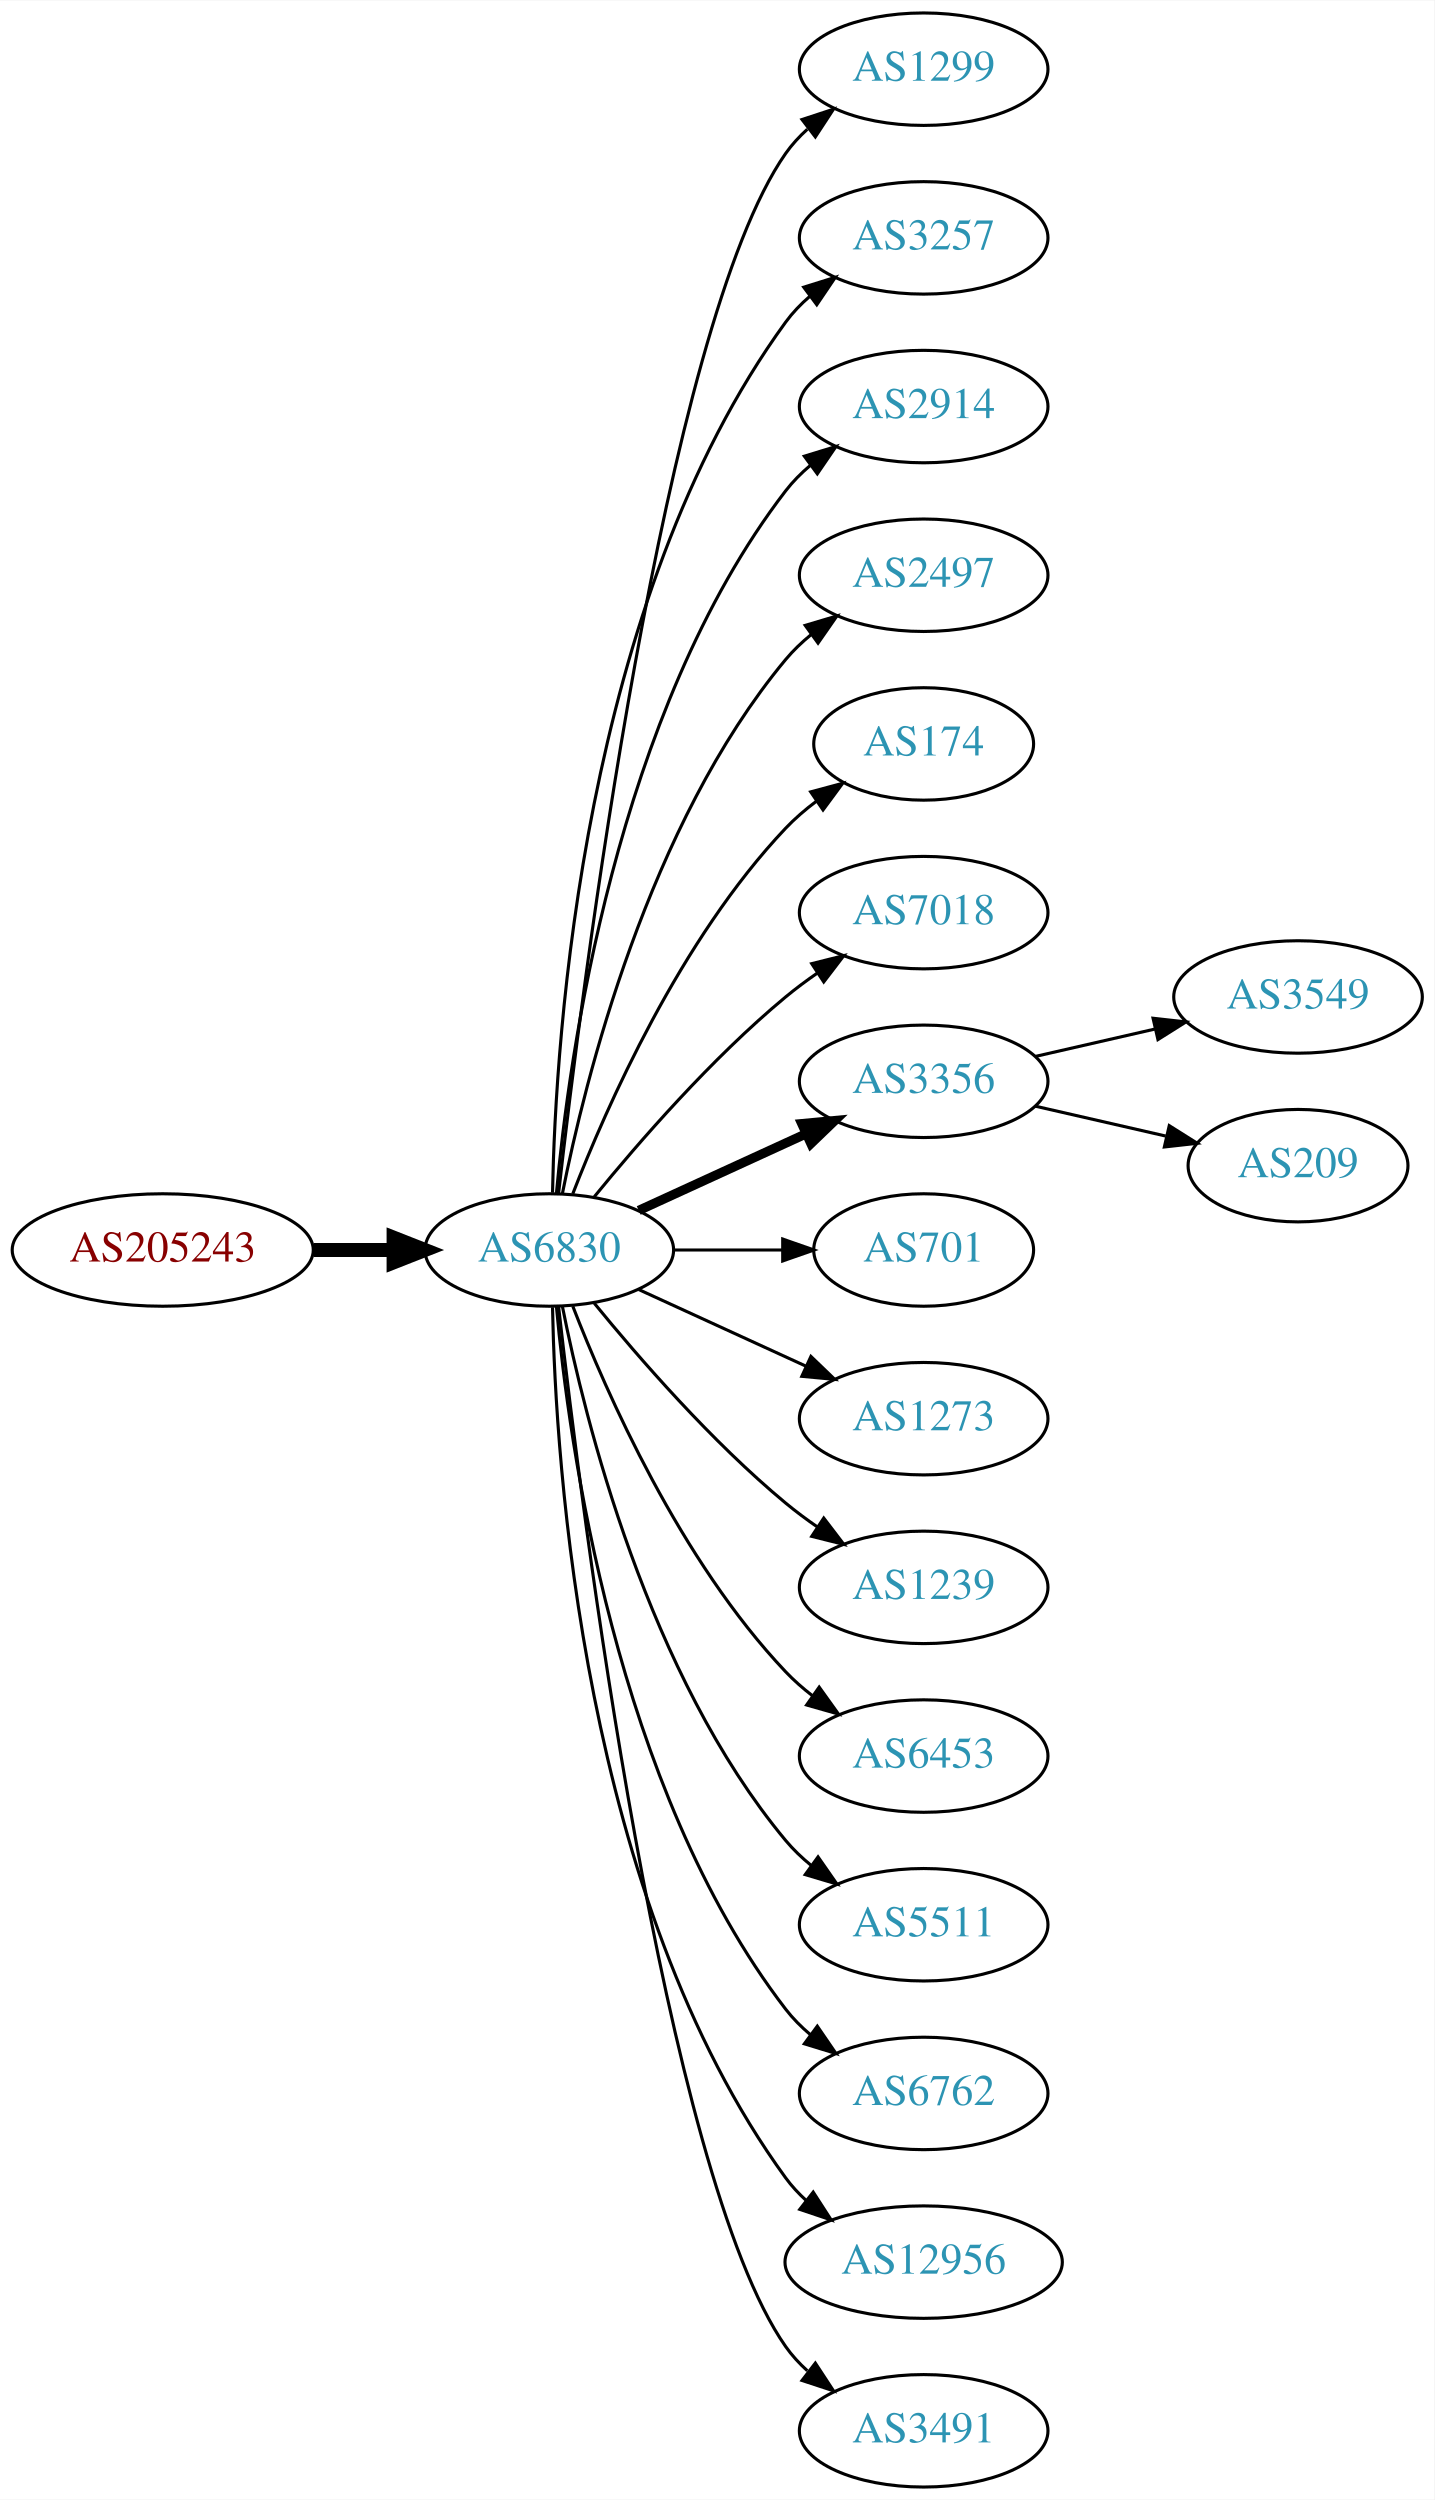
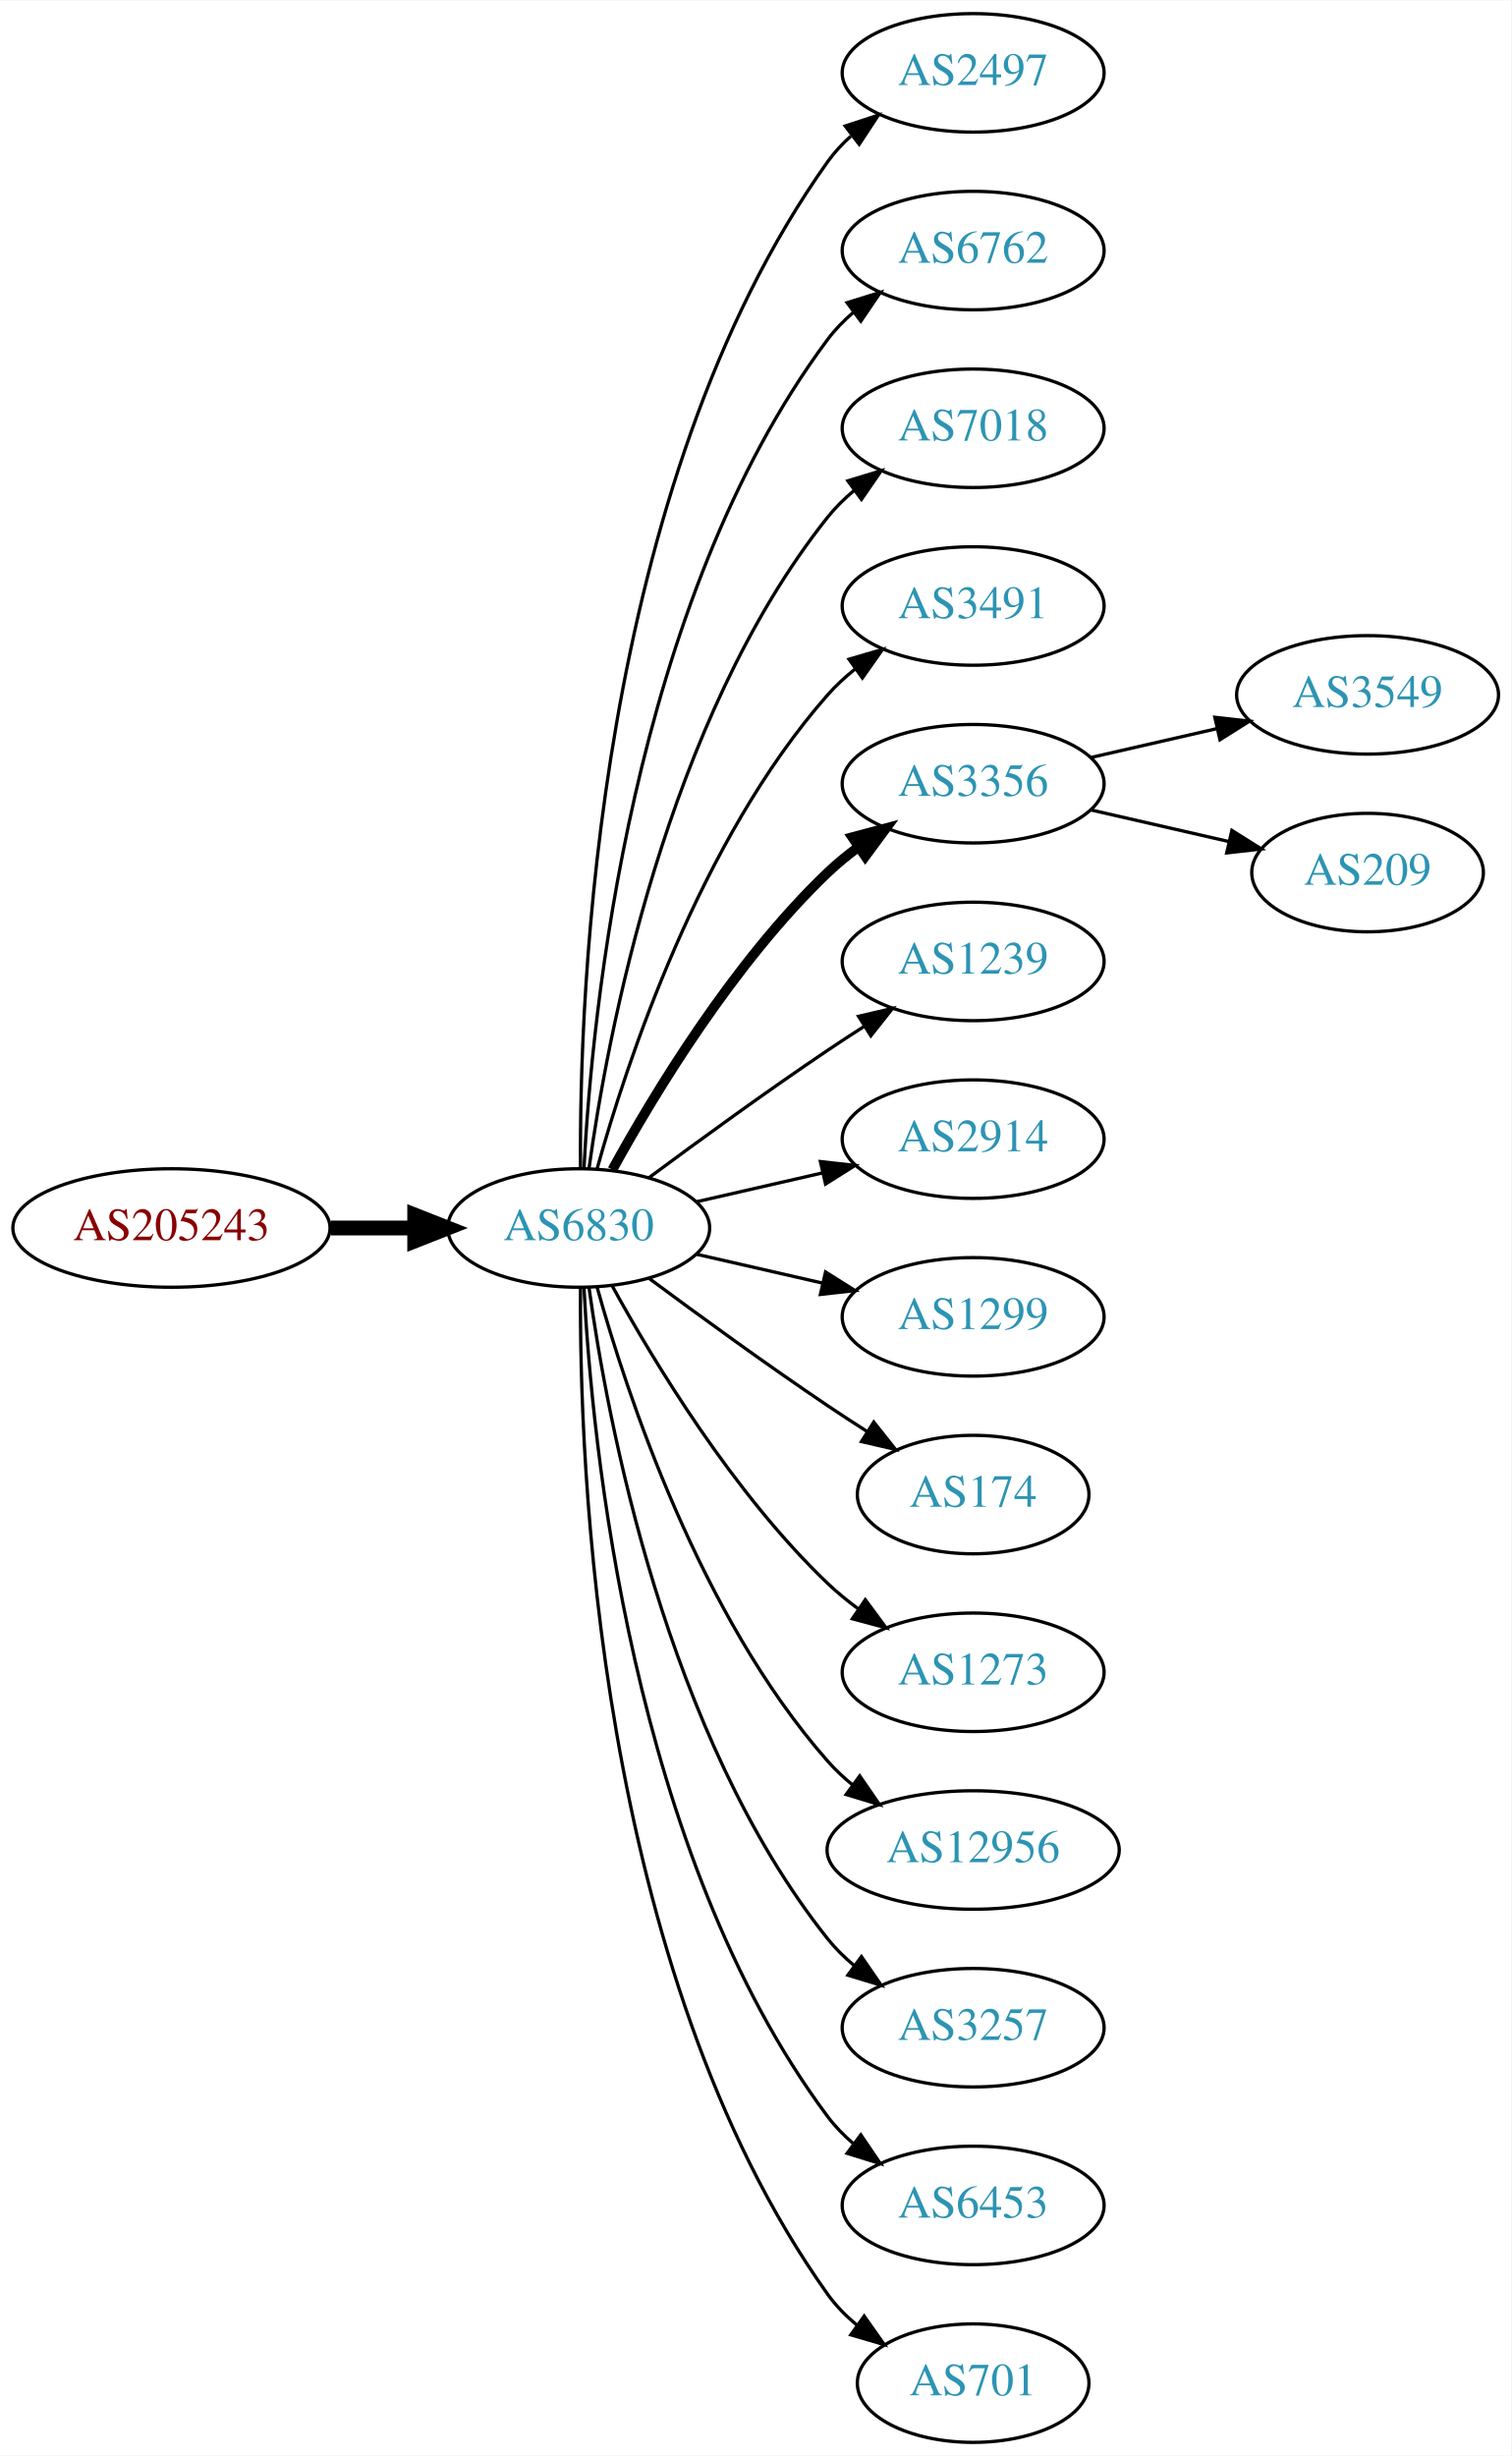
- <svg xmlns="http://www.w3.org/2000/svg" xmlns:xlink="http://www.w3.org/1999/xlink" width="459pt" height="800pt" viewBox="0.00 0.00 459.17 800.00">
-   <g id="graph0" class="graph" transform="scale(1 1) rotate(0) translate(4 796)">
-     <polygon fill="white" stroke="none" points="-4,4 -4,-796 455.17,-796 455.17,4 -4,4" />
+ <svg xmlns="http://www.w3.org/2000/svg" xmlns:xlink="http://www.w3.org/1999/xlink" width="459pt" height="746pt" viewBox="0.00 0.00 459.17 746.00">
+   <g id="graph0" class="graph" transform="scale(1 1) rotate(0) translate(4 742)">
+     <polygon fill="white" stroke="none" points="-4,4 -4,-742 455.17,-742 455.17,4 -4,4" />
    <g id="node1" class="node">
      <g id="a_node1">
        <a xlink:href="/asn/205243" xlink:title="AS205243 ~ CloudNow GmbH [AT]">
-           <ellipse fill="#ffffff" stroke="black" cx="48.096" cy="-396" rx="48.192" ry="18" />
-           <text text-anchor="middle" x="48.096" y="-392.3" font-family="Times,serif" font-size="14.00" fill="#880000">AS205243</text>
+           <ellipse fill="#ffffff" stroke="black" cx="48.096" cy="-369" rx="48.192" ry="18" />
+           <text text-anchor="middle" x="48.096" y="-365.3" font-family="Times,serif" font-size="14.00" fill="#880000">AS205243</text>
        </a>
      </g>
    </g>
    <g id="node2" class="node">
      <g id="a_node2">
        <a xlink:href="/asn/6830" xlink:title="AS6830 ~ LGI-UPC [AT]">
-           <ellipse fill="#ffffff" stroke="black" cx="171.838" cy="-396" rx="39.794" ry="18" />
-           <text text-anchor="middle" x="171.838" y="-392.3" font-family="Times,serif" font-size="14.00" fill="#2c94b3">AS6830</text>
+           <ellipse fill="#ffffff" stroke="black" cx="171.838" cy="-369" rx="39.794" ry="18" />
+           <text text-anchor="middle" x="171.838" y="-365.3" font-family="Times,serif" font-size="14.00" fill="#2c94b3">AS6830</text>
        </a>
      </g>
    </g>
    <g id="edge1" class="edge">
-       <path fill="none" stroke="black" stroke-width="4.5" d="M96.513,-396C104.867,-396 113.577,-396 121.969,-396" />
-       <polygon fill="black" stroke="black" stroke-width="4.5" points="122.004,-399.938 132.004,-396 122.004,-392.063 122.004,-399.938" />
+       <path fill="none" stroke="black" stroke-width="4.5" d="M96.513,-369C104.867,-369 113.577,-369 121.969,-369" />
+       <polygon fill="black" stroke="black" stroke-width="4.5" points="122.004,-372.938 132.004,-369 122.004,-365.063 122.004,-372.938" />
    </g>
    <g id="node3" class="node">
      <g id="a_node3">
-         <a xlink:href="/asn/1299" xlink:title="AS1299 ~ Telia Carrier [EU]">
-           <ellipse fill="#ffffff" stroke="black" cx="291.681" cy="-774" rx="39.794" ry="18" />
-           <text text-anchor="middle" x="291.681" y="-770.3" font-family="Times,serif" font-size="14.00" fill="#2c94b3">AS1299</text>
+         <a xlink:href="/asn/2497" xlink:title="AS2497 ~ Internet Initiative Japan Inc. [JP]">
+           <ellipse fill="#ffffff" stroke="black" cx="291.681" cy="-720" rx="39.794" ry="18" />
+           <text text-anchor="middle" x="291.681" y="-716.3" font-family="Times,serif" font-size="14.00" fill="#2c94b3">AS2497</text>
        </a>
      </g>
    </g>
    <g id="edge2" class="edge">
-       <path fill="none" stroke="black" d="M174.808,-414.101C182.036,-477.928 208.714,-691.628 247.484,-747 249.463,-749.825 251.841,-752.416 254.451,-754.779" />
-       <polygon fill="black" stroke="black" points="252.744,-757.881 262.81,-761.188 257.003,-752.326 252.744,-757.881" />
+       <path fill="none" stroke="black" d="M172.387,-387.063C171.967,-439.503 177.121,-594.293 247.484,-693 249.486,-695.809 251.881,-698.388 254.502,-700.743" />
+       <polygon fill="black" stroke="black" points="252.807,-703.852 262.879,-707.139 257.055,-698.288 252.807,-703.852" />
    </g>
    <g id="node4" class="node">
      <g id="a_node4">
-         <a xlink:href="/asn/3257" xlink:title="AS3257 ~ GTT [DE]">
-           <ellipse fill="#ffffff" stroke="black" cx="291.681" cy="-720" rx="39.794" ry="18" />
-           <text text-anchor="middle" x="291.681" y="-716.3" font-family="Times,serif" font-size="14.00" fill="#2c94b3">AS3257</text>
+         <a xlink:href="/asn/6762" xlink:title="AS6762 ~ TELECOM ITALIA SPARKLE S.p.A. [IT]">
+           <ellipse fill="#ffffff" stroke="black" cx="291.681" cy="-666" rx="39.794" ry="18" />
+           <text text-anchor="middle" x="291.681" y="-662.3" font-family="Times,serif" font-size="14.00" fill="#2c94b3">AS6762</text>
        </a>
      </g>
    </g>
    <g id="edge3" class="edge">
-       <path fill="none" stroke="black" d="M172.87,-414.337C173.843,-464.079 182.562,-603.806 247.484,-693 249.696,-696.039 252.364,-698.813 255.276,-701.326" />
-       <polygon fill="black" stroke="black" points="253.294,-704.214 263.407,-707.373 257.471,-698.597 253.294,-704.214" />
+       <path fill="none" stroke="black" d="M173.43,-387.023C175.806,-433.412 187.724,-558.893 247.484,-639 249.732,-642.013 252.424,-644.769 255.35,-647.272" />
+       <polygon fill="black" stroke="black" points="253.381,-650.169 263.502,-653.303 257.545,-644.542 253.381,-650.169" />
    </g>
    <g id="node5" class="node">
      <g id="a_node5">
-         <a xlink:href="/asn/2914" xlink:title="AS2914 ~ NTT America, Inc. [US]">
-           <ellipse fill="#ffffff" stroke="black" cx="291.681" cy="-666" rx="39.794" ry="18" />
-           <text text-anchor="middle" x="291.681" y="-662.3" font-family="Times,serif" font-size="14.00" fill="#2c94b3">AS2914</text>
+         <a xlink:href="/asn/7018" xlink:title="AS7018 ~ AT&amp;T Services, Inc. [US]">
+           <ellipse fill="#ffffff" stroke="black" cx="291.681" cy="-612" rx="39.794" ry="18" />
+           <text text-anchor="middle" x="291.681" y="-608.3" font-family="Times,serif" font-size="14.00" fill="#2c94b3">AS7018</text>
        </a>
      </g>
    </g>
    <g id="edge4" class="edge">
-       <path fill="none" stroke="black" d="M174.122,-414.117C178.02,-457.332 193.037,-568.131 247.484,-639 249.774,-641.981 252.494,-644.716 255.439,-647.205" />
-       <polygon fill="black" stroke="black" points="253.485,-650.113 263.615,-653.218 257.633,-644.473 253.485,-650.113" />
+       <path fill="none" stroke="black" d="M174.977,-387.17C180.477,-426.974 198.303,-523.233 247.484,-585 249.826,-587.94 252.58,-590.649 255.546,-593.121" />
+       <polygon fill="black" stroke="black" points="253.611,-596.042 263.752,-599.11 257.738,-590.388 253.611,-596.042" />
    </g>
    <g id="node6" class="node">
      <g id="a_node6">
-         <a xlink:href="/asn/2497" xlink:title="AS2497 ~ Internet Initiative Japan Inc. [JP]">
-           <ellipse fill="#ffffff" stroke="black" cx="291.681" cy="-612" rx="39.794" ry="18" />
-           <text text-anchor="middle" x="291.681" y="-608.3" font-family="Times,serif" font-size="14.00" fill="#2c94b3">AS2497</text>
+         <a xlink:href="/asn/3491" xlink:title="AS3491 ~ PCCW Global, Inc. [US]">
+           <ellipse fill="#ffffff" stroke="black" cx="291.681" cy="-558" rx="39.794" ry="18" />
+           <text text-anchor="middle" x="291.681" y="-554.3" font-family="Times,serif" font-size="14.00" fill="#2c94b3">AS3491</text>
        </a>
      </g>
    </g>
    <g id="edge5" class="edge">
-       <path fill="none" stroke="black" d="M176.037,-414.073C183.2,-450.141 203.474,-532.125 247.484,-585 249.889,-587.889 252.686,-590.563 255.678,-593.013" />
-       <polygon fill="black" stroke="black" points="253.766,-595.95 263.921,-598.973 257.868,-590.277 253.766,-595.95" />
+       <path fill="none" stroke="black" d="M177.411,-386.946C186.317,-418.995 208.601,-486.842 247.484,-531 249.968,-533.821 252.818,-536.449 255.844,-538.871" />
+       <polygon fill="black" stroke="black" points="253.961,-541.828 264.133,-544.791 258.029,-536.131 253.961,-541.828" />
    </g>
    <g id="node7" class="node">
      <g id="a_node7">
-         <a xlink:href="/asn/174" xlink:title="AS174 ~ Cogent Communications [US]">
-           <ellipse fill="#ffffff" stroke="black" cx="291.681" cy="-558" rx="35.194" ry="18" />
-           <text text-anchor="middle" x="291.681" y="-554.3" font-family="Times,serif" font-size="14.00" fill="#2c94b3">AS174</text>
+         <a xlink:href="/asn/3356" xlink:title="AS3356 ~ Level 3 Parent, LLC [US]">
+           <ellipse fill="#ffffff" stroke="black" cx="291.681" cy="-504" rx="39.794" ry="18" />
+           <text text-anchor="middle" x="291.681" y="-500.3" font-family="Times,serif" font-size="14.00" fill="#2c94b3">AS3356</text>
        </a>
      </g>
    </g>
    <g id="edge6" class="edge">
-       <path fill="none" stroke="black" d="M179.361,-413.994C190.112,-441.728 213.769,-495.429 247.484,-531 250.427,-534.105 253.801,-537.001 257.336,-539.655" />
-       <polygon fill="black" stroke="black" points="255.522,-542.654 265.755,-545.397 259.466,-536.871 255.522,-542.654" />
+       <path fill="none" stroke="black" stroke-width="3" d="M182.079,-386.713C194.625,-409.561 218.802,-449.611 247.484,-477 250.353,-479.739 253.542,-482.347 256.851,-484.785" />
+       <polygon fill="black" stroke="black" stroke-width="3" points="254.974,-487.742 265.21,-490.477 258.914,-481.956 254.974,-487.742" />
    </g>
    <g id="node8" class="node">
      <g id="a_node8">
-         <a xlink:href="/asn/7018" xlink:title="AS7018 ~ AT&amp;T Services, Inc. [US]">
-           <ellipse fill="#ffffff" stroke="black" cx="291.681" cy="-504" rx="39.794" ry="18" />
-           <text text-anchor="middle" x="291.681" y="-500.3" font-family="Times,serif" font-size="14.00" fill="#2c94b3">AS7018</text>
+         <a xlink:href="/asn/1239" xlink:title="AS1239 ~ Sprint [US]">
+           <ellipse fill="#ffffff" stroke="black" cx="291.681" cy="-450" rx="39.794" ry="18" />
+           <text text-anchor="middle" x="291.681" y="-446.3" font-family="Times,serif" font-size="14.00" fill="#2c94b3">AS1239</text>
        </a>
      </g>
    </g>
    <g id="edge7" class="edge">
-       <path fill="none" stroke="black" d="M186.257,-413.065C200.372,-430.375 223.786,-457.345 247.484,-477 250.701,-479.668 254.201,-482.27 257.772,-484.741" />
-       <polygon fill="black" stroke="black" points="255.85,-487.666 266.128,-490.236 259.695,-481.817 255.85,-487.666" />
+       <path fill="none" stroke="black" d="M193.168,-384.277C208.031,-395.304 228.775,-410.407 247.484,-423 251.033,-425.389 254.784,-427.839 258.532,-430.242" />
+       <polygon fill="black" stroke="black" points="256.858,-433.325 267.181,-435.712 260.6,-427.409 256.858,-433.325" />
    </g>
    <g id="node9" class="node">
      <g id="a_node9">
-         <a xlink:href="/asn/3356" xlink:title="AS3356 ~ Level 3 Parent, LLC [US]">
-           <ellipse fill="#ffffff" stroke="black" cx="291.681" cy="-450" rx="39.794" ry="18" />
-           <text text-anchor="middle" x="291.681" y="-446.3" font-family="Times,serif" font-size="14.00" fill="#2c94b3">AS3356</text>
+         <a xlink:href="/asn/2914" xlink:title="AS2914 ~ NTT America, Inc. [US]">
+           <ellipse fill="#ffffff" stroke="black" cx="291.681" cy="-396" rx="39.794" ry="18" />
+           <text text-anchor="middle" x="291.681" y="-392.3" font-family="Times,serif" font-size="14.00" fill="#2c94b3">AS2914</text>
        </a>
      </g>
    </g>
    <g id="edge8" class="edge">
-       <path fill="none" stroke="black" stroke-width="3" d="M200.467,-408.661C216.424,-415.973 236.694,-425.261 253.977,-433.181" />
-       <polygon fill="black" stroke="black" stroke-width="3" points="252.676,-436.435 263.225,-437.419 255.592,-430.071 252.676,-436.435" />
+       <path fill="none" stroke="black" d="M207.557,-376.955C219.557,-379.704 233.178,-382.825 245.871,-385.733" />
+       <polygon fill="black" stroke="black" points="245.273,-389.187 255.802,-388.009 246.836,-382.364 245.273,-389.187" />
    </g>
    <g id="node10" class="node">
      <g id="a_node10">
-         <a xlink:href="/asn/701" xlink:title="AS701 ~ UUNET [US]">
-           <ellipse fill="#ffffff" stroke="black" cx="291.681" cy="-396" rx="35.194" ry="18" />
-           <text text-anchor="middle" x="291.681" y="-392.3" font-family="Times,serif" font-size="14.00" fill="#2c94b3">AS701</text>
+         <a xlink:href="/asn/1299" xlink:title="AS1299 ~ Telia Carrier [EU]">
+           <ellipse fill="#ffffff" stroke="black" cx="291.681" cy="-342" rx="39.794" ry="18" />
+           <text text-anchor="middle" x="291.681" y="-338.3" font-family="Times,serif" font-size="14.00" fill="#2c94b3">AS1299</text>
        </a>
      </g>
    </g>
    <g id="edge9" class="edge">
-       <path fill="none" stroke="black" d="M211.751,-396C222.837,-396 234.997,-396 246.379,-396" />
-       <polygon fill="black" stroke="black" points="246.561,-399.5 256.561,-396 246.561,-392.5 246.561,-399.5" />
+       <path fill="none" stroke="black" d="M207.557,-361.045C219.557,-358.296 233.178,-355.175 245.871,-352.267" />
+       <polygon fill="black" stroke="black" points="246.836,-355.636 255.802,-349.991 245.273,-348.813 246.836,-355.636" />
    </g>
    <g id="node11" class="node">
      <g id="a_node11">
-         <a xlink:href="/asn/1273" xlink:title="AS1273 ~ Vodafone Group PLC [EU]">
-           <ellipse fill="#ffffff" stroke="black" cx="291.681" cy="-342" rx="39.794" ry="18" />
-           <text text-anchor="middle" x="291.681" y="-338.3" font-family="Times,serif" font-size="14.00" fill="#2c94b3">AS1273</text>
+         <a xlink:href="/asn/174" xlink:title="AS174 ~ Cogent Communications [US]">
+           <ellipse fill="#ffffff" stroke="black" cx="291.681" cy="-288" rx="35.194" ry="18" />
+           <text text-anchor="middle" x="291.681" y="-284.3" font-family="Times,serif" font-size="14.00" fill="#2c94b3">AS174</text>
        </a>
      </g>
    </g>
    <g id="edge10" class="edge">
-       <path fill="none" stroke="black" d="M200.467,-383.339C216.424,-376.027 236.694,-366.739 253.977,-358.819" />
-       <polygon fill="black" stroke="black" points="255.592,-361.929 263.225,-354.581 252.676,-355.565 255.592,-361.929" />
+       <path fill="none" stroke="black" d="M193.168,-353.723C208.031,-342.696 228.775,-327.593 247.484,-315 251.302,-312.431 255.352,-309.79 259.382,-307.214" />
+       <polygon fill="black" stroke="black" points="261.486,-310.025 268.076,-301.729 257.751,-304.105 261.486,-310.025" />
    </g>
    <g id="node12" class="node">
      <g id="a_node12">
-         <a xlink:href="/asn/1239" xlink:title="AS1239 ~ Sprint [US]">
-           <ellipse fill="#ffffff" stroke="black" cx="291.681" cy="-288" rx="39.794" ry="18" />
-           <text text-anchor="middle" x="291.681" y="-284.3" font-family="Times,serif" font-size="14.00" fill="#2c94b3">AS1239</text>
+         <a xlink:href="/asn/1273" xlink:title="AS1273 ~ Vodafone Group PLC [EU]">
+           <ellipse fill="#ffffff" stroke="black" cx="291.681" cy="-234" rx="39.794" ry="18" />
+           <text text-anchor="middle" x="291.681" y="-230.3" font-family="Times,serif" font-size="14.00" fill="#2c94b3">AS1273</text>
        </a>
      </g>
    </g>
    <g id="edge11" class="edge">
-       <path fill="none" stroke="black" d="M186.257,-378.935C200.372,-361.625 223.786,-334.655 247.484,-315 250.701,-312.332 254.201,-309.73 257.772,-307.259" />
-       <polygon fill="black" stroke="black" points="259.695,-310.183 266.128,-301.764 255.85,-304.334 259.695,-310.183" />
+       <path fill="none" stroke="black" d="M182.079,-351.287C194.625,-328.439 218.802,-288.389 247.484,-261 250.353,-258.261 253.542,-255.653 256.851,-253.215" />
+       <polygon fill="black" stroke="black" points="258.914,-256.044 265.21,-247.523 254.974,-250.258 258.914,-256.044" />
    </g>
    <g id="node13" class="node">
      <g id="a_node13">
-         <a xlink:href="/asn/6453" xlink:title="AS6453 ~ TATA COMMUNICATIONS (AMERICA) INC [US]">
-           <ellipse fill="#ffffff" stroke="black" cx="291.681" cy="-234" rx="39.794" ry="18" />
-           <text text-anchor="middle" x="291.681" y="-230.3" font-family="Times,serif" font-size="14.00" fill="#2c94b3">AS6453</text>
+         <a xlink:href="/asn/12956" xlink:title="AS12956 ~ TELXIUS [ES]">
+           <ellipse fill="#ffffff" stroke="black" cx="291.681" cy="-180" rx="44.393" ry="18" />
+           <text text-anchor="middle" x="291.681" y="-176.3" font-family="Times,serif" font-size="14.00" fill="#2c94b3">AS12956</text>
        </a>
      </g>
    </g>
    <g id="edge12" class="edge">
-       <path fill="none" stroke="black" d="M179.361,-378.006C190.112,-350.272 213.769,-296.571 247.484,-261 250.07,-258.272 252.988,-255.706 256.056,-253.323" />
-       <polygon fill="black" stroke="black" points="258.234,-256.07 264.404,-247.457 254.21,-250.342 258.234,-256.07" />
+       <path fill="none" stroke="black" d="M177.411,-351.054C186.317,-319.005 208.601,-251.158 247.484,-207 249.775,-204.399 252.376,-201.962 255.14,-199.699" />
+       <polygon fill="black" stroke="black" points="257.218,-202.515 263.233,-193.792 253.092,-196.86 257.218,-202.515" />
    </g>
    <g id="node14" class="node">
      <g id="a_node14">
-         <a xlink:href="/asn/5511" xlink:title="AS5511 ~ Orange S.A. [FR]">
-           <ellipse fill="#ffffff" stroke="black" cx="291.681" cy="-180" rx="39.794" ry="18" />
-           <text text-anchor="middle" x="291.681" y="-176.3" font-family="Times,serif" font-size="14.00" fill="#2c94b3">AS5511</text>
+         <a xlink:href="/asn/3257" xlink:title="AS3257 ~ GTT [DE]">
+           <ellipse fill="#ffffff" stroke="black" cx="291.681" cy="-126" rx="39.794" ry="18" />
+           <text text-anchor="middle" x="291.681" y="-122.3" font-family="Times,serif" font-size="14.00" fill="#2c94b3">AS3257</text>
        </a>
      </g>
    </g>
    <g id="edge13" class="edge">
-       <path fill="none" stroke="black" d="M176.037,-377.927C183.2,-341.859 203.474,-259.875 247.484,-207 249.889,-204.111 252.686,-201.437 255.678,-198.987" />
-       <polygon fill="black" stroke="black" points="257.868,-201.723 263.921,-193.027 253.766,-196.05 257.868,-201.723" />
+       <path fill="none" stroke="black" d="M174.977,-350.83C180.477,-311.026 198.303,-214.767 247.484,-153 249.826,-150.06 252.58,-147.351 255.546,-144.879" />
+       <polygon fill="black" stroke="black" points="257.738,-147.612 263.752,-138.89 253.611,-141.958 257.738,-147.612" />
    </g>
    <g id="node15" class="node">
      <g id="a_node15">
-         <a xlink:href="/asn/6762" xlink:title="AS6762 ~ TELECOM ITALIA SPARKLE S.p.A. [IT]">
-           <ellipse fill="#ffffff" stroke="black" cx="291.681" cy="-126" rx="39.794" ry="18" />
-           <text text-anchor="middle" x="291.681" y="-122.3" font-family="Times,serif" font-size="14.00" fill="#2c94b3">AS6762</text>
+         <a xlink:href="/asn/6453" xlink:title="AS6453 ~ TATA COMMUNICATIONS (AMERICA) INC [US]">
+           <ellipse fill="#ffffff" stroke="black" cx="291.681" cy="-72" rx="39.794" ry="18" />
+           <text text-anchor="middle" x="291.681" y="-68.3" font-family="Times,serif" font-size="14.00" fill="#2c94b3">AS6453</text>
        </a>
      </g>
    </g>
    <g id="edge14" class="edge">
-       <path fill="none" stroke="black" d="M174.122,-377.883C178.02,-334.668 193.037,-223.869 247.484,-153 249.774,-150.019 252.494,-147.284 255.439,-144.795" />
-       <polygon fill="black" stroke="black" points="257.633,-147.527 263.615,-138.782 253.485,-141.887 257.633,-147.527" />
+       <path fill="none" stroke="black" d="M173.43,-350.977C175.806,-304.588 187.724,-179.107 247.484,-99 249.732,-95.987 252.424,-93.231 255.35,-90.728" />
+       <polygon fill="black" stroke="black" points="257.545,-93.459 263.502,-84.697 253.381,-87.831 257.545,-93.459" />
    </g>
    <g id="node16" class="node">
      <g id="a_node16">
-         <a xlink:href="/asn/12956" xlink:title="AS12956 ~ TELXIUS [ES]">
-           <ellipse fill="#ffffff" stroke="black" cx="291.681" cy="-72" rx="44.393" ry="18" />
-           <text text-anchor="middle" x="291.681" y="-68.3" font-family="Times,serif" font-size="14.00" fill="#2c94b3">AS12956</text>
+         <a xlink:href="/asn/701" xlink:title="AS701 ~ UUNET [US]">
+           <ellipse fill="#ffffff" stroke="black" cx="291.681" cy="-18" rx="35.194" ry="18" />
+           <text text-anchor="middle" x="291.681" y="-14.3" font-family="Times,serif" font-size="14.00" fill="#2c94b3">AS701</text>
        </a>
      </g>
    </g>
    <g id="edge15" class="edge">
-       <path fill="none" stroke="black" d="M172.87,-377.663C173.843,-327.921 182.562,-188.194 247.484,-99 249.41,-96.354 251.681,-93.91 254.158,-91.663" />
-       <polygon fill="black" stroke="black" points="256.32,-94.415 262.066,-85.513 252.023,-88.889 256.32,-94.415" />
+       <path fill="none" stroke="black" d="M172.387,-350.937C171.967,-298.497 177.121,-143.707 247.484,-45 249.968,-41.516 253.055,-38.385 256.429,-35.598" />
+       <polygon fill="black" stroke="black" points="258.568,-38.371 264.674,-29.713 254.501,-32.673 258.568,-38.371" />
    </g>
    <g id="node17" class="node">
      <g id="a_node17">
-         <a xlink:href="/asn/3491" xlink:title="AS3491 ~ PCCW Global, Inc. [US]">
-           <ellipse fill="#ffffff" stroke="black" cx="291.681" cy="-18" rx="39.794" ry="18" />
-           <text text-anchor="middle" x="291.681" y="-14.3" font-family="Times,serif" font-size="14.00" fill="#2c94b3">AS3491</text>
+         <a xlink:href="/asn/3549" xlink:title="AS3549 ~ Level 3 Parent, LLC [US]">
+           <ellipse fill="#ffffff" stroke="black" cx="411.523" cy="-531" rx="39.794" ry="18" />
+           <text text-anchor="middle" x="411.523" y="-527.3" font-family="Times,serif" font-size="14.00" fill="#2c94b3">AS3549</text>
        </a>
      </g>
    </g>
    <g id="edge16" class="edge">
-       <path fill="none" stroke="black" d="M174.808,-377.899C182.036,-314.072 208.714,-100.372 247.484,-45 249.463,-42.175 251.841,-39.584 254.451,-37.221" />
-       <polygon fill="black" stroke="black" points="257.003,-39.674 262.81,-30.812 252.744,-34.119 257.003,-39.674" />
+       <path fill="none" stroke="black" d="M327.4,-511.955C339.4,-514.704 353.021,-517.825 365.713,-520.733" />
+       <polygon fill="black" stroke="black" points="365.116,-524.187 375.645,-523.009 366.679,-517.364 365.116,-524.187" />
    </g>
    <g id="node18" class="node">
      <g id="a_node18">
-         <a xlink:href="/asn/3549" xlink:title="AS3549 ~ Level 3 Parent, LLC [US]">
-           <ellipse fill="#ffffff" stroke="black" cx="411.523" cy="-477" rx="39.794" ry="18" />
-           <text text-anchor="middle" x="411.523" y="-473.3" font-family="Times,serif" font-size="14.00" fill="#2c94b3">AS3549</text>
+         <a xlink:href="/asn/209" xlink:title="AS209 ~ CenturyLink Communications, LLC [US]">
+           <ellipse fill="#ffffff" stroke="black" cx="411.523" cy="-477" rx="35.194" ry="18" />
+           <text text-anchor="middle" x="411.523" y="-473.3" font-family="Times,serif" font-size="14.00" fill="#2c94b3">AS209</text>
        </a>
      </g>
    </g>
    <g id="edge17" class="edge">
-       <path fill="none" stroke="black" d="M327.4,-457.955C339.4,-460.704 353.021,-463.825 365.713,-466.733" />
-       <polygon fill="black" stroke="black" points="365.116,-470.187 375.645,-469.009 366.679,-463.364 365.116,-470.187" />
-     </g>
-     <g id="node19" class="node">
-       <g id="a_node19">
-         <a xlink:href="/asn/209" xlink:title="AS209 ~ CenturyLink Communications, LLC [US]">
-           <ellipse fill="#ffffff" stroke="black" cx="411.523" cy="-423" rx="35.194" ry="18" />
-           <text text-anchor="middle" x="411.523" y="-419.3" font-family="Times,serif" font-size="14.00" fill="#2c94b3">AS209</text>
-         </a>
-       </g>
-     </g>
-     <g id="edge18" class="edge">
-       <path fill="none" stroke="black" d="M327.4,-442.045C340.492,-439.045 355.514,-435.604 369.155,-432.478" />
-       <polygon fill="black" stroke="black" points="370.297,-435.807 379.262,-430.162 368.733,-428.984 370.297,-435.807" />
+       <path fill="none" stroke="black" d="M327.4,-496.045C340.492,-493.045 355.514,-489.604 369.155,-486.478" />
+       <polygon fill="black" stroke="black" points="370.297,-489.807 379.262,-484.162 368.733,-482.984 370.297,-489.807" />
    </g>
  </g>
</svg>
